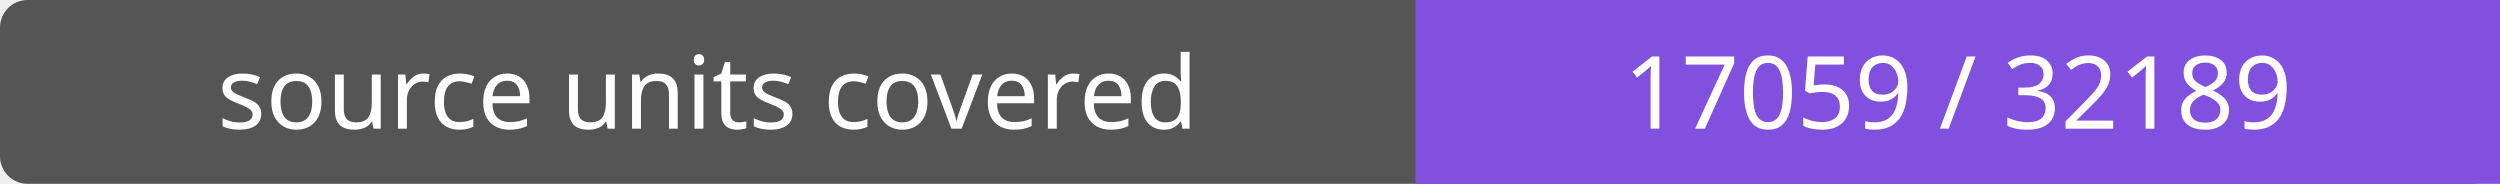
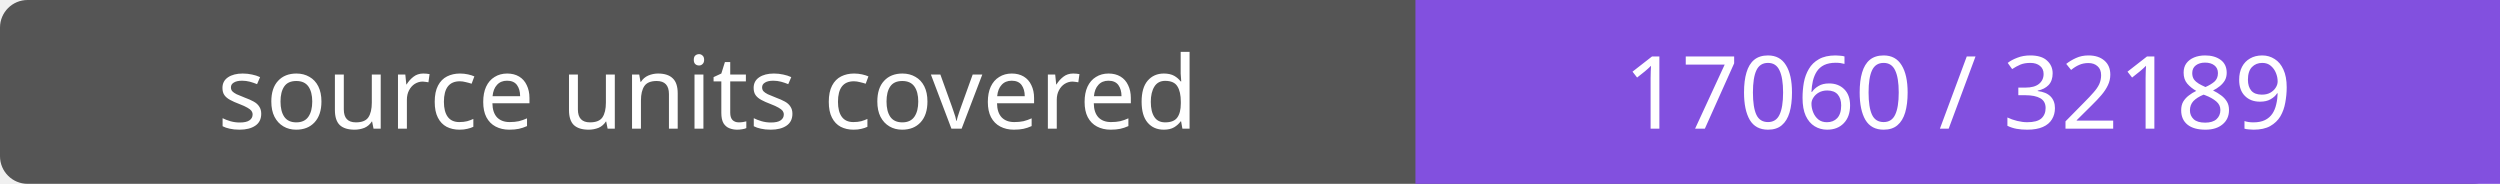
- <svg xmlns="http://www.w3.org/2000/svg" width="272" height="20" role="img" aria-label="source units covered: 17059 / 32189">
+ <svg xmlns="http://www.w3.org/2000/svg" width="272" height="20" role="img" aria-label="source units covered: 17060 / 32189">
  <rect width="272" height="20" rx="3" fill="#555" />
  <path fill="#8250df" d="M154 0h118v20H154z" />
  <g fill="#fff" text-anchor="middle" font-family="Verdana,sans-serif" font-size="11">
    <text x="77.0" y="14">source units covered</text>
-     <text x="213.0" y="14">17059 / 32189</text>
+     <text x="213.0" y="14">17060 / 32189</text>
  </g>
</svg>
